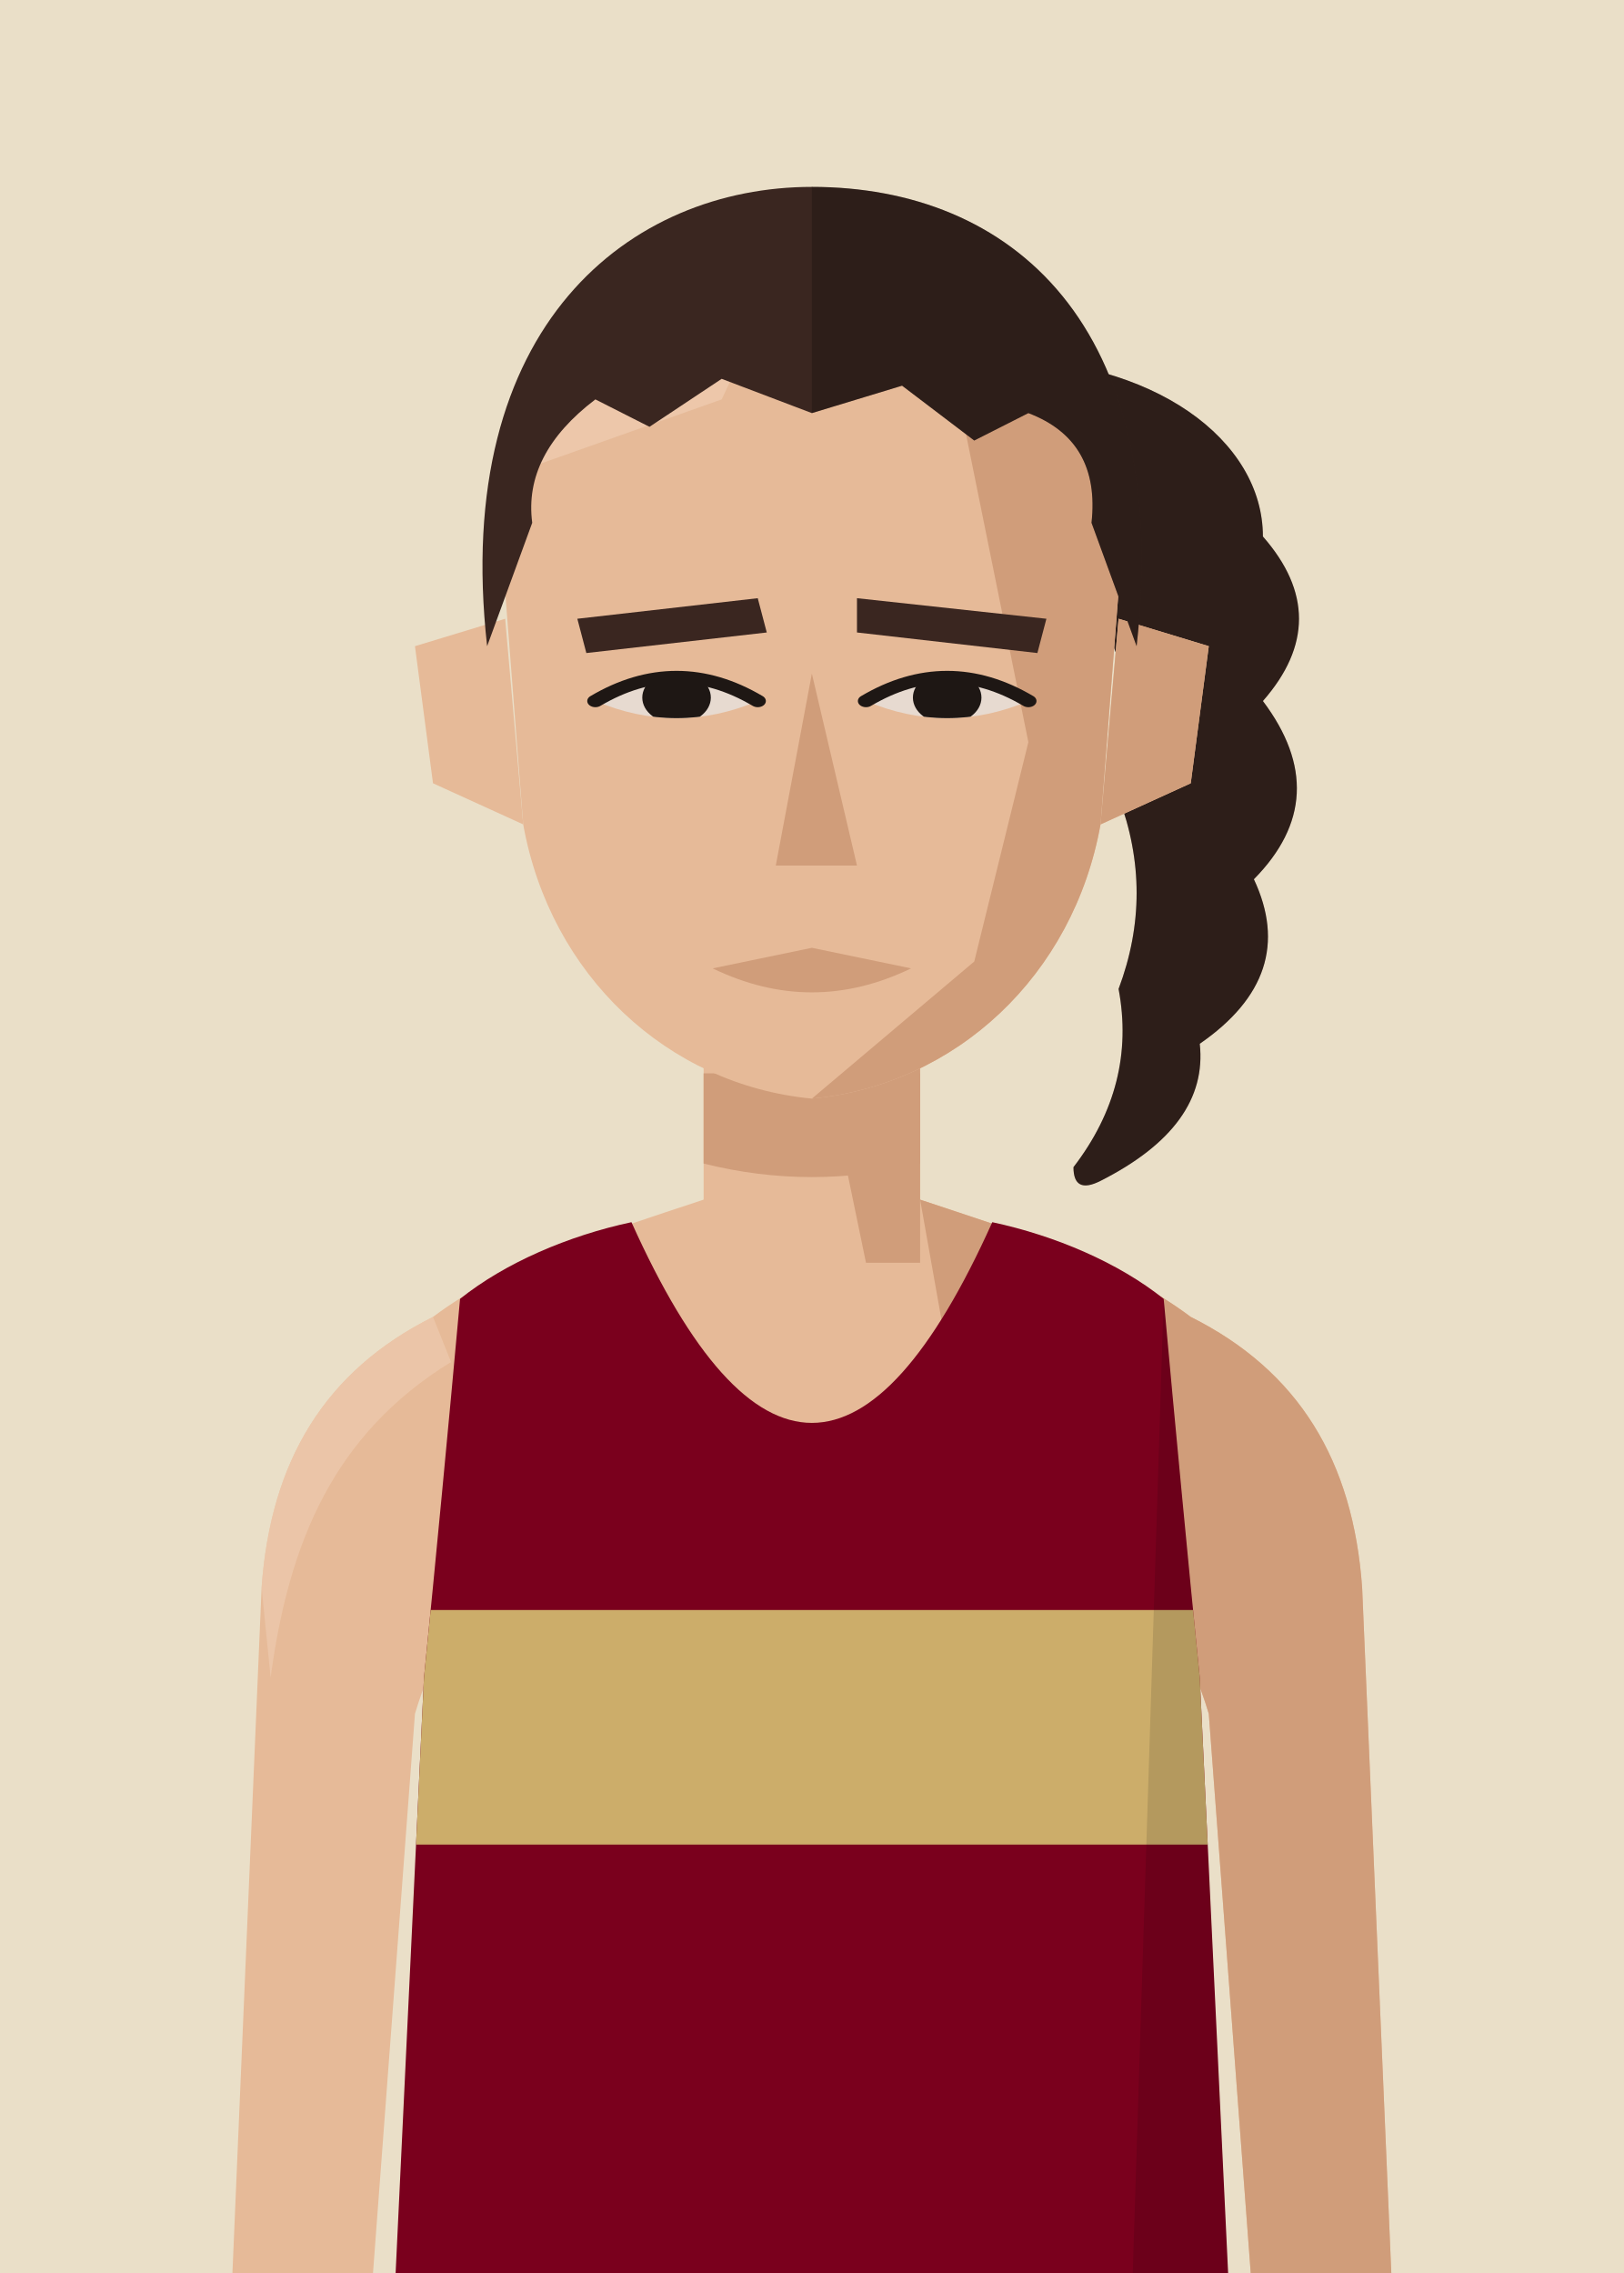
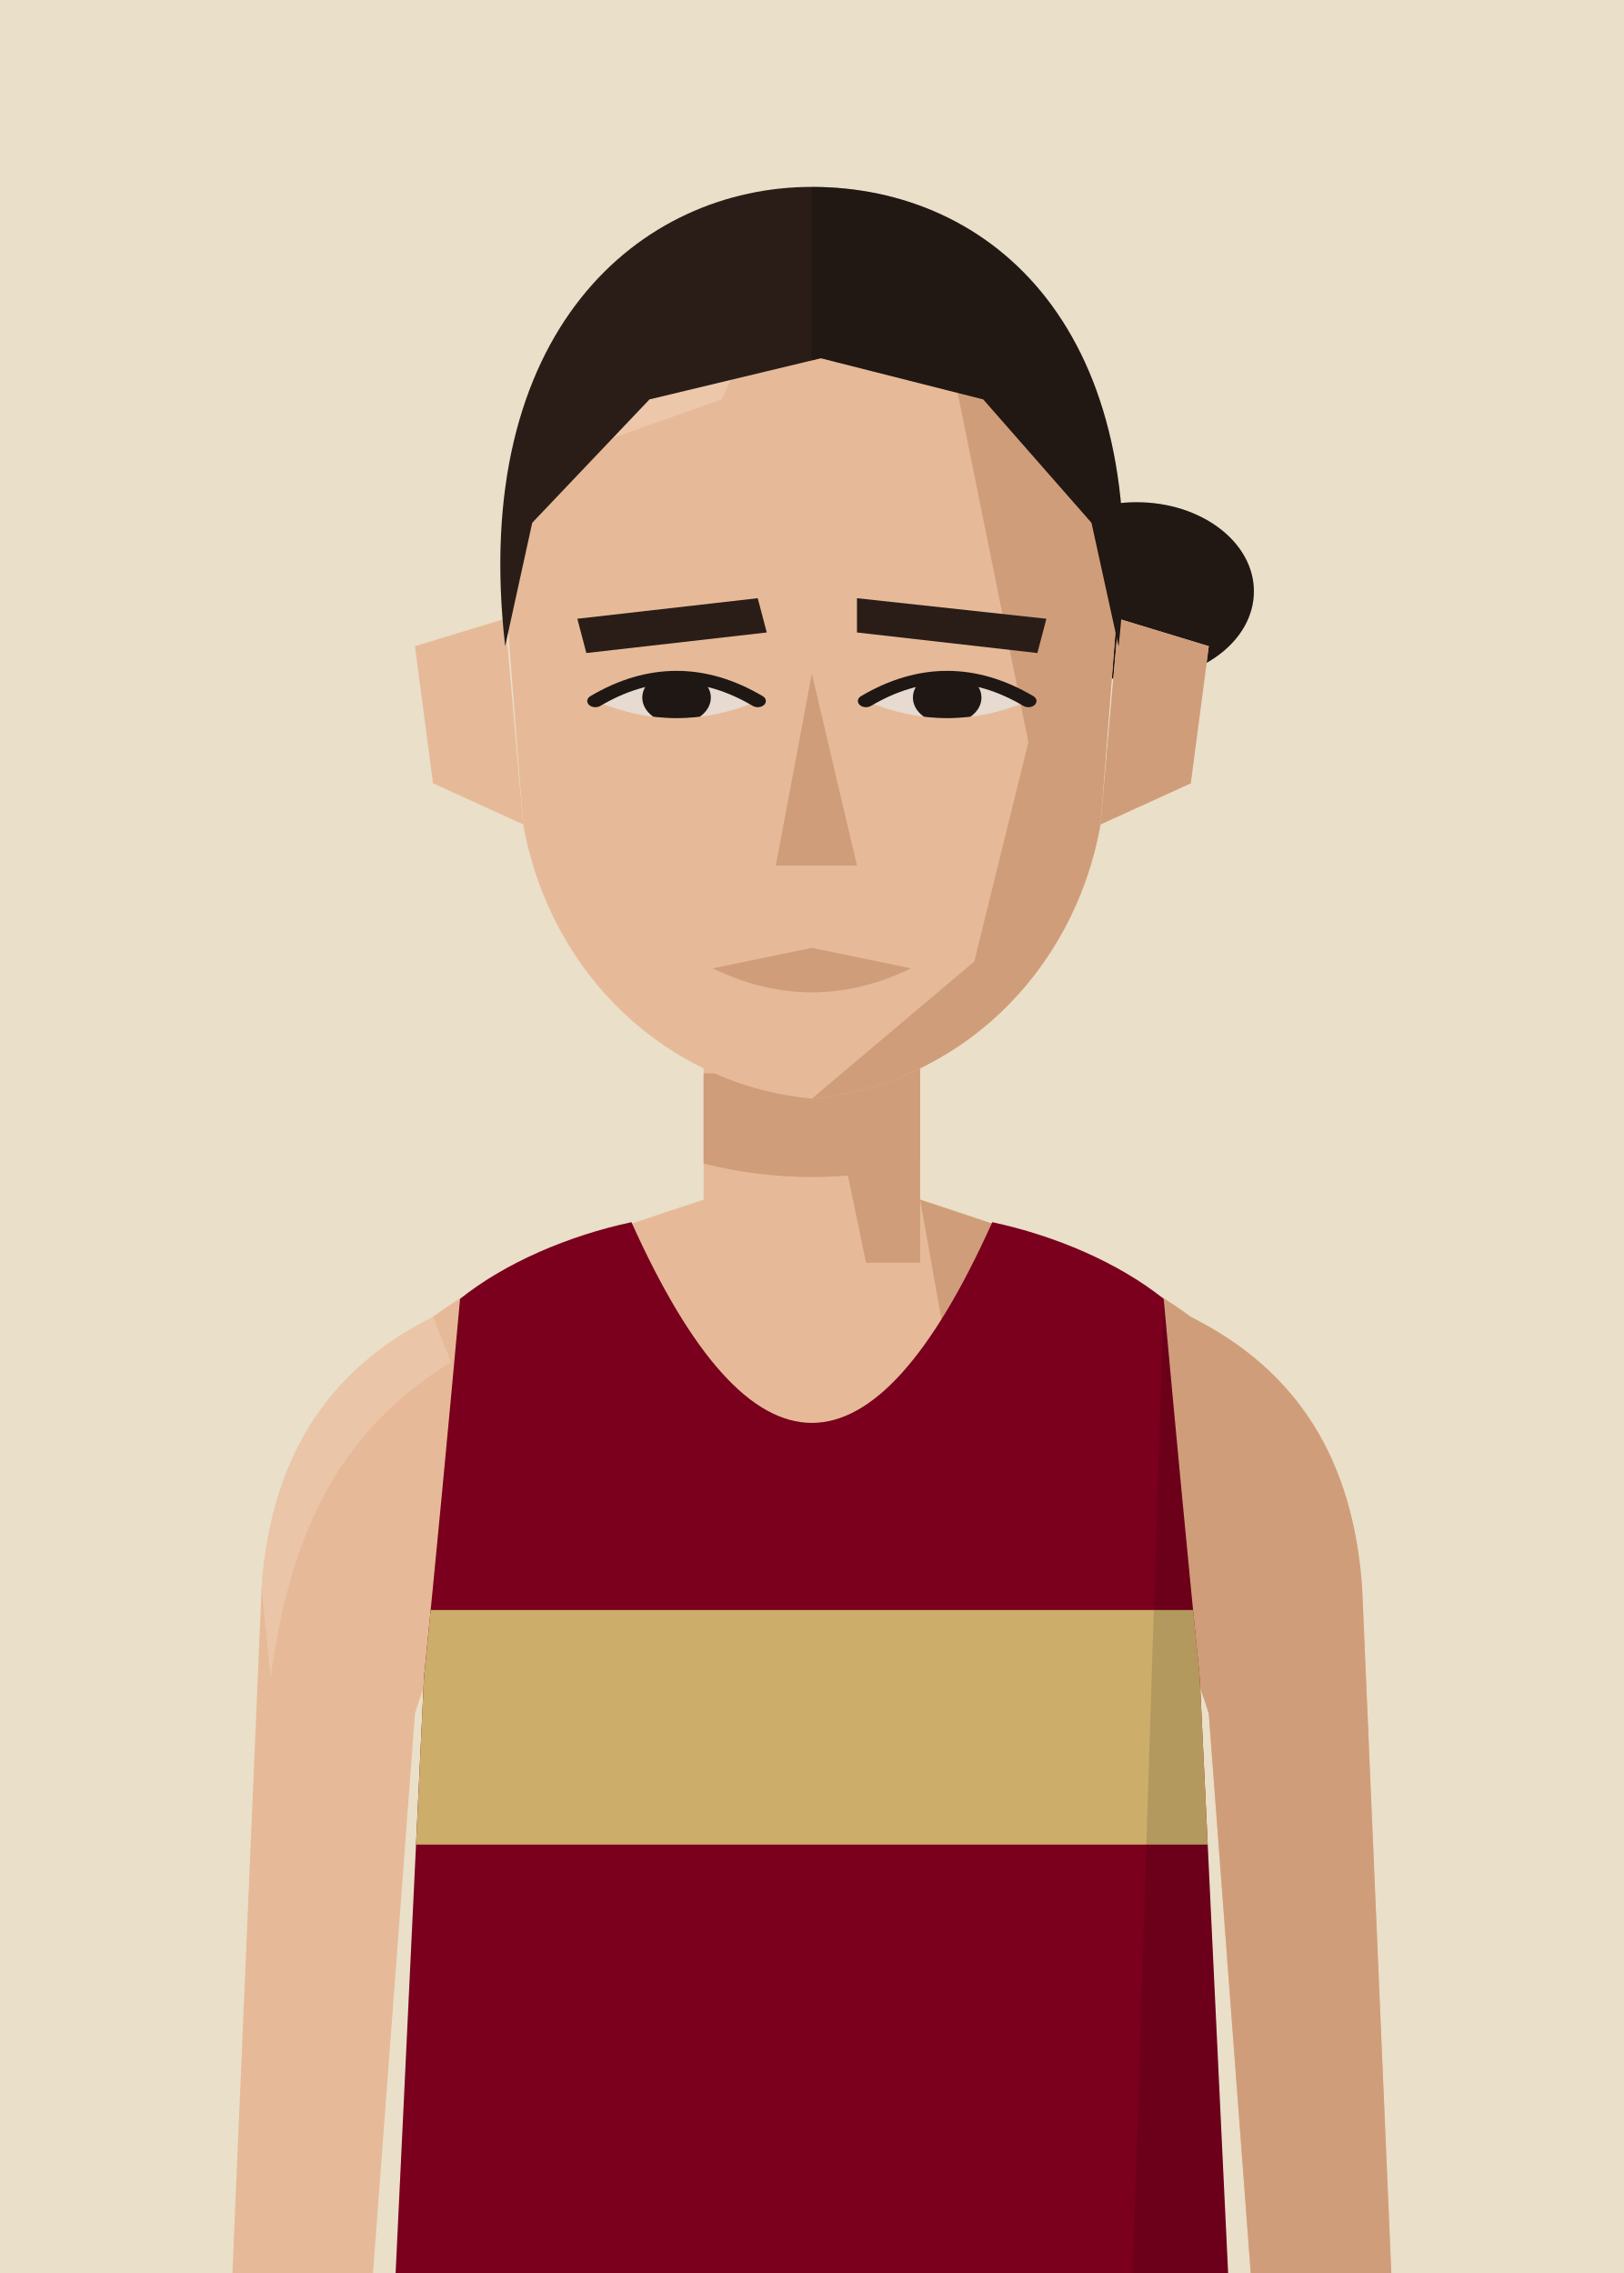
<svg xmlns="http://www.w3.org/2000/svg" viewBox="10 20 180 252">
  <defs>
    <clipPath id="vf">
      <path d="M53,330 L57,246 Q59,226 61,204 C66,200 73,197 80,195.5 Q100,240 120,195.5 C127,197 134,200 139,204 Q141,226 143,246 L147,330 Z" />
    </clipPath>
    <clipPath id="hf">
      <path d="M66,96 C64,58 80,40 100,40 C120,40 136,58 134,96 L132,130 C129,152 116,168 100,170 C84,168 71,152 68,130 Z" />
    </clipPath>
    <clipPath id="rf">
      <rect x="100" y="0" width="100" height="300" />
    </clipPath>
    <clipPath id="ef">
      <path d="M76,112 Q85,105 94,112 Q85,117 76,112 Z" />
      <path d="M106,112 Q115,105 124,112 Q115,117 106,112 Z" />
    </clipPath>
    <clipPath id="cf">
      <rect x="0" y="92" width="200" height="300" />
    </clipPath>
  </defs>
  <rect width="200" height="280" fill="#EADFC8" />
  <g transform="translate(0,-40)">
-     <g transform="translate(0,83) scale(1,0.76) translate(0,-40)" fill="#3A2620">
-       <path d="M120,62 C138,62 150,74 150,88 Q158,100 150,112 Q158,126 149,138 Q154,152 143,162 Q144,174 132,182 Q129,184 129,180 Q136,168 134,154 Q138,140 134,126 Q137,112 132,100 Q130,84 120,72 Z" />
+     <g transform="translate(0,83) scale(1,0.76) translate(0,-40)" fill="#2A1D18">
+       <ellipse cx="136" cy="96" rx="13" ry="13" />
      <g clip-path="url(#rf)" fill="#000" opacity=".22">
-         <path d="M120,62 C138,62 150,74 150,88 Q158,100 150,112 Q158,126 149,138 Q154,152 143,162 Q144,174 132,182 Q129,184 129,180 Q136,168 134,154 Q138,140 134,126 Q137,112 132,100 Q130,84 120,72 Z" />
+         <ellipse cx="136" cy="96" rx="13" ry="13" />
      </g>
    </g>
    <rect x="88" y="171" width="24" height="37" fill="#E6BA98" />
    <path d="M88,193 C76,197 66,200 58,206 C46,212 40,222 39,236 L35,330 L50,330 L56,250 Q59,240 64,238 L136,238 Q141,240 144,250 L150,330 L165,330 L161,236 C160,222 154,212 142,206 C134,200 124,197 112,193" fill="#E6BA98" />
    <g fill="#D09D7A">
      <path d="M112,193 C124,197 134,200 142,206 C154,212 160,222 161,236 L165,330 L150,330 L144,250 Q141,240 136,238 L120,238 Z" />
      <path d="M58,206 C46,212 40,222 39,236 L40,246 C42,231 47,219 60,211 Z" fill="#EFCDB2" opacity=".6" />
      <polygon points="100,171 112,171 112,200 106,200" />
      <path d="M88,179 L112,179 L112,189 Q100,192 88,189 Z" />
    </g>
    <g transform="translate(0,83) scale(1,0.76) translate(0,-40)">
      <g fill="#E6BA98">
        <path d="M66,100 L56,104 L58,124 L68,130 Z" />
        <path d="M134,100 L144,104 L142,124 L132,130 Z" />
        <path d="M66,96 C64,58 80,40 100,40 C120,40 136,58 134,96 L132,130 C129,152 116,168 100,170 C84,168 71,152 68,130 Z" />
      </g>
      <path d="M134,100 L144,104 L142,124 L132,130 Z" fill="#D09D7A" />
      <g clip-path="url(#hf)">
        <polygon points="112,40 140,40 140,180 100,180 100,170 118,150 124,118 120,92" fill="#D09D7A" />
        <polygon points="60,40 100,40 90,68 60,82" fill="#EFCDB2" opacity=".7" />
      </g>
-       <g fill="#3A2620">
+       <g fill="#2A1D18">
        <polygon points="74,100 94,97 95,102 75,105" />
        <polygon points="105,97 126,100 125,105 105,102" />
      </g>
      <g fill="#E7DAD0">
        <path d="M76,112 Q85,105 94,112 Q85,117 76,112 Z" />
        <path d="M106,112 Q115,105 124,112 Q115,117 106,112 Z" />
      </g>
      <g clip-path="url(#ef)" fill="#1E1714">
        <circle cx="85" cy="111.5" r="3.8" />
        <circle cx="115" cy="111.5" r="3.8" />
      </g>
      <g fill="none" stroke="#1E1714" stroke-width="1.8" stroke-linecap="round">
        <path d="M76,112 Q85,105 94,112" />
        <path d="M106,112 Q115,105 124,112" />
      </g>
      <polygon points="100,108 105,136 96,136" fill="#D09D7A" />
      <path d="M89,151 L100,148 L111,151 Q100,158 89,151 Z" fill="#D09D7A" />
-       <g fill="#3A2620">
-         <path d="M64,104 C60,57 80,37 100,37 C122,37 140,57 136,104 L131,86 Q132,74 124,70 L118,74 L110,66 L100,70 L90,65 L82,72 L76,68 Q68,76 69,86 Z" />
+       <g fill="#2A1D18">
+         <path d="M66,104 C62,58 81,37 100,37 C120,37 138,58 134,104 L131,86 L119,68 L101,62 L82,68 L69,86 Z" />
        <g clip-path="url(#rf)" fill="#000" opacity=".22">
-           <path d="M64,104 C60,57 80,37 100,37 C122,37 140,57 136,104 L131,86 Q132,74 124,70 L118,74 L110,66 L100,70 L90,65 L82,72 L76,68 Q68,76 69,86 Z" />
+           <path d="M66,104 C62,58 81,37 100,37 C120,37 138,58 134,104 L131,86 L119,68 L101,62 L82,68 L69,86 Z" />
        </g>
      </g>
    </g>
    <g clip-path="url(#vf)">
      <path d="M53,330 L57,246 Q59,226 61,204 C66,200 73,197 80,195.5 Q100,240 120,195.5 C127,197 134,200 139,204 Q141,226 143,246 L147,330 Z" fill="#7A001D" />
      <g transform="matrix(6.2857 0 0 6.5 37.14 193)">
        <rect x="0" y="7" width="20" height="4" fill="#CCAD6A" />
      </g>
      <path d="M139,204 Q141,226 143,246 L147,330 L135,330 Z" fill="#000" opacity="0.12" />
    </g>
  </g>
</svg>
